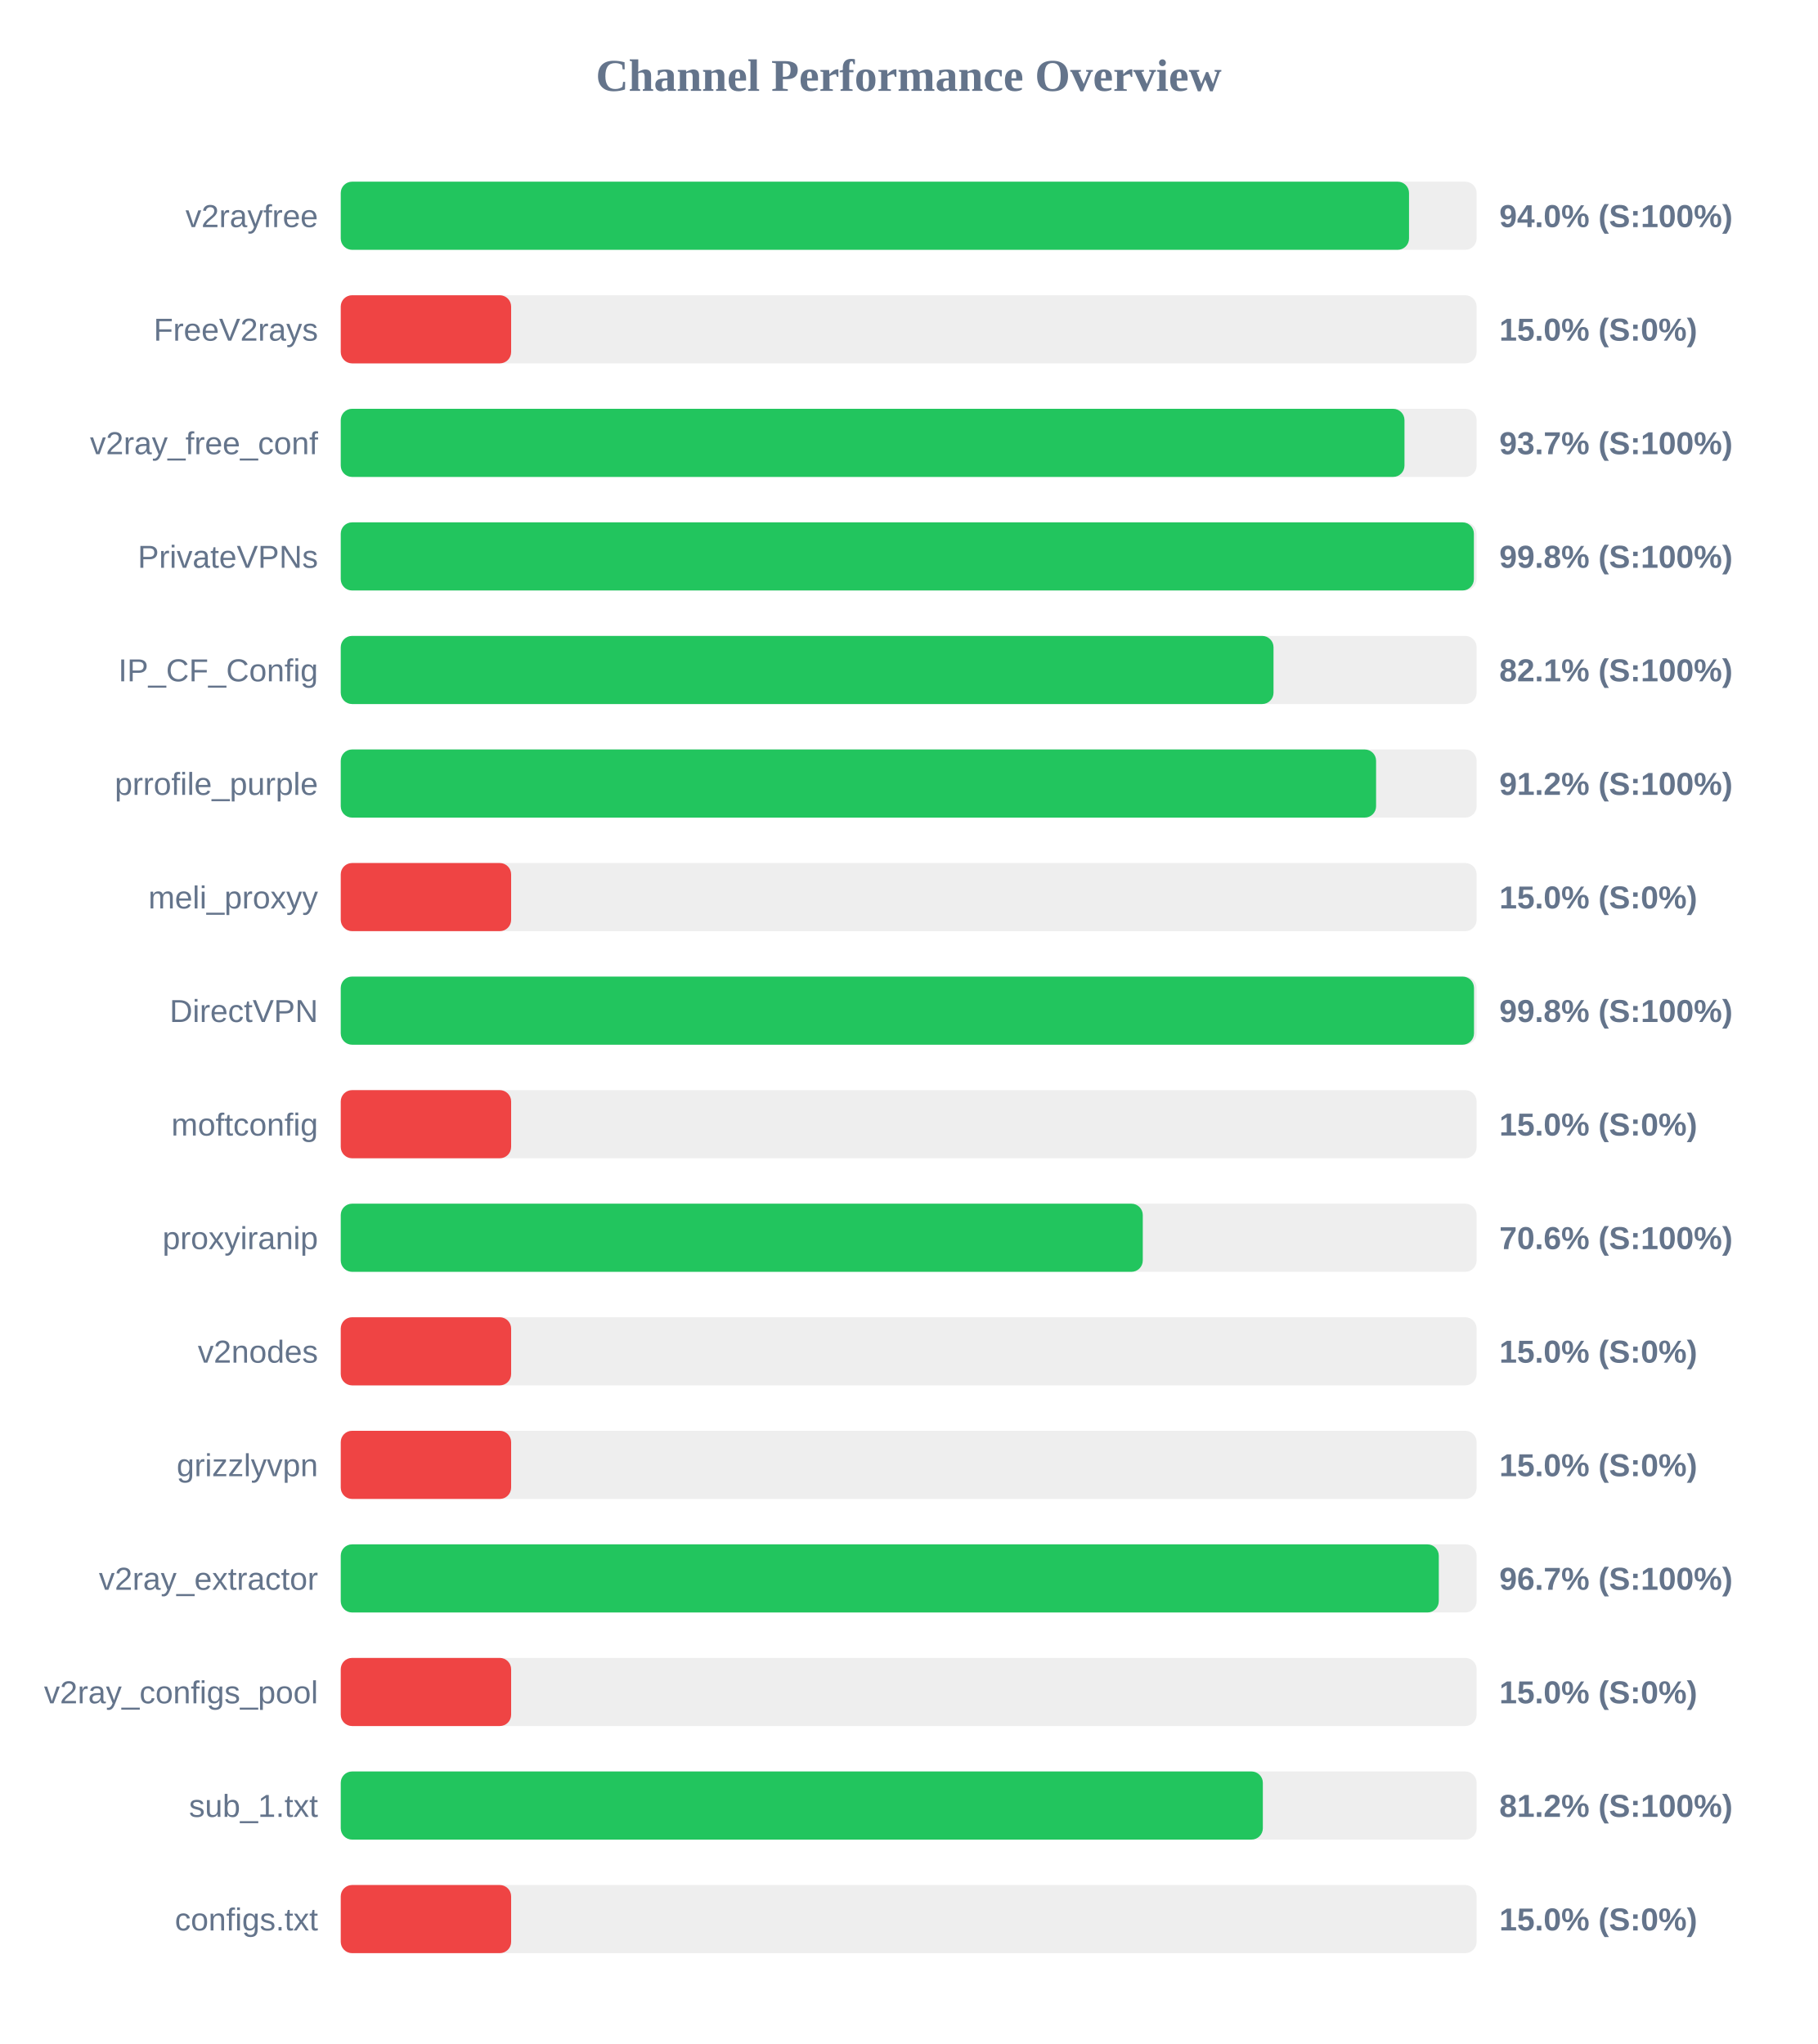
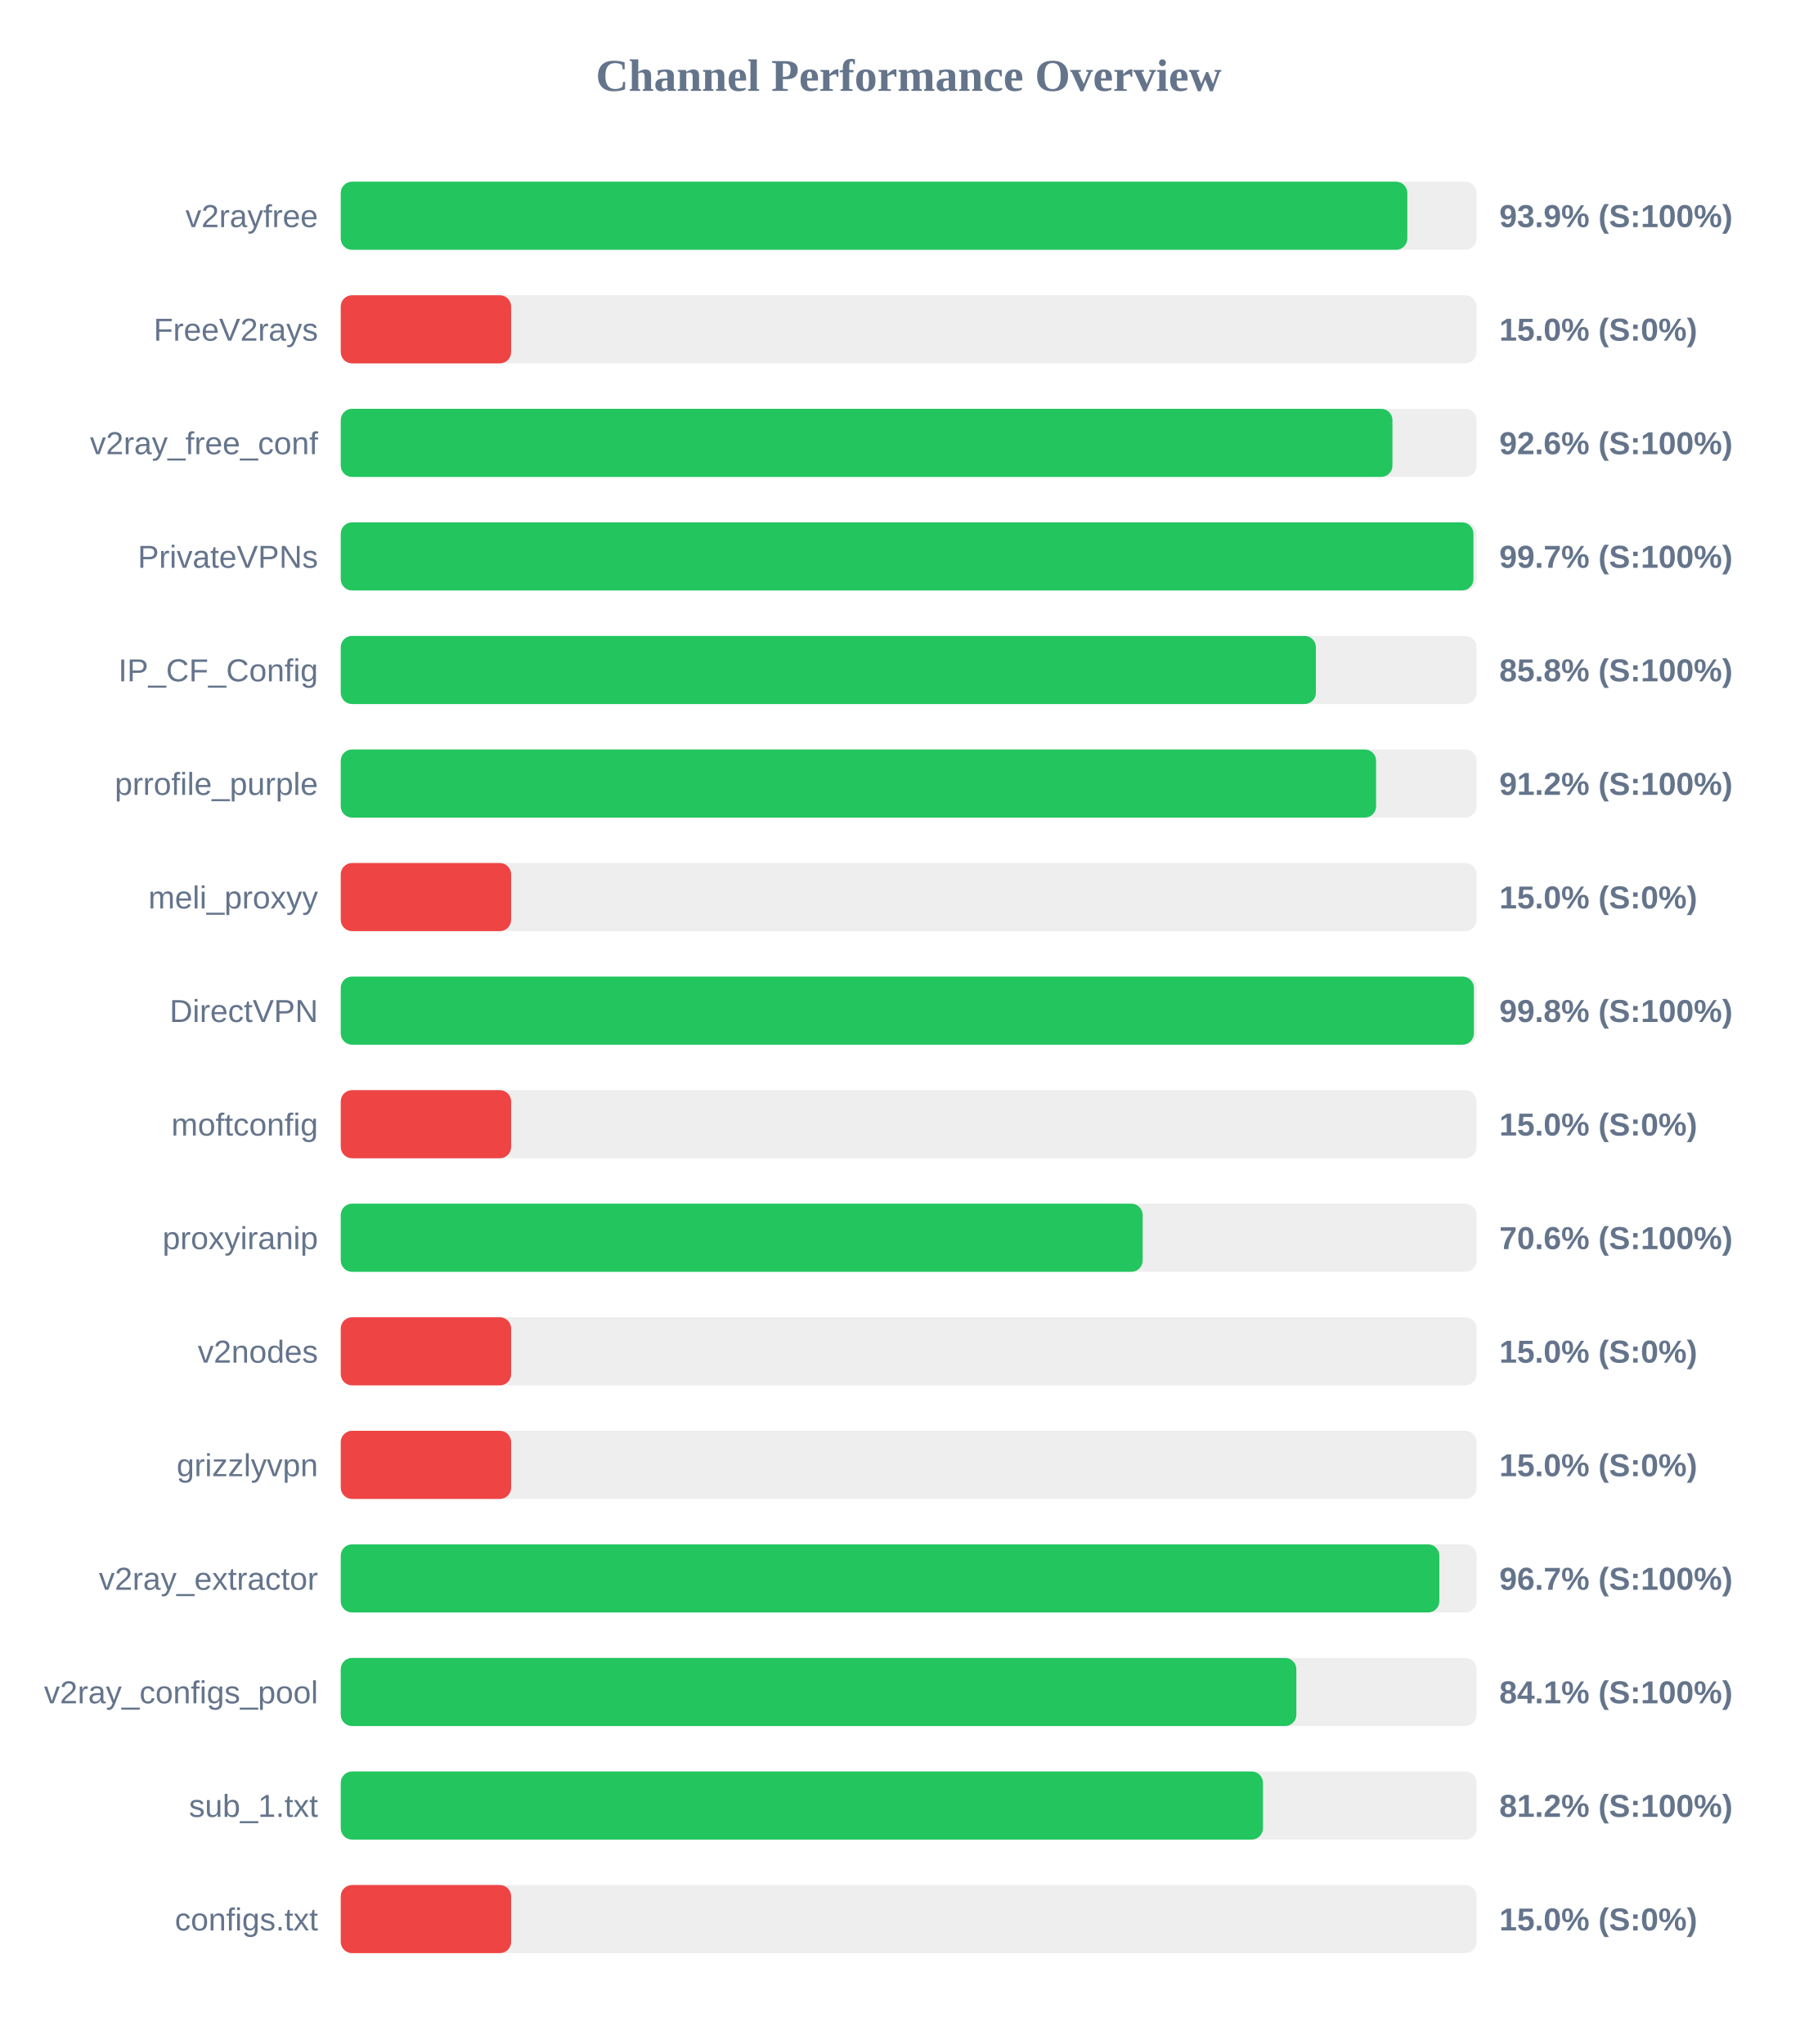
<svg xmlns="http://www.w3.org/2000/svg" width="800" height="900" version="1.1">
  <style>
        .row { font: 14px Arial; fill: #64748b; }
        .score { font: bold 14px Arial; fill: #64748b; }
    </style>
  <text x="400" y="40" text-anchor="middle" font-size="20px" font-weight="bold" fill="#64748b">Channel Performance Overview</text>
  <rect x="150" y="80" width="500" height="30" fill="#eee" rx="5" />
-   <rect x="150" y="80" width="470.25" height="30" fill="#22c55e" rx="5" />
+   <rect x="150" y="80" width="469.5" height="30" fill="#22c55e" rx="5" />
  <text x="140" y="100" text-anchor="end" class="row">v2rayfree</text>
-   <text x="660" y="100" text-anchor="start" class="score">94.0% (S:100%)</text>
+   <text x="660" y="100" text-anchor="start" class="score">93.9% (S:100%)</text>
  <rect x="150" y="130" width="500" height="30" fill="#eee" rx="5" />
  <rect x="150" y="130" width="75.0" height="30" fill="#ef4444" rx="5" />
  <text x="140" y="150" text-anchor="end" class="row">FreeV2rays</text>
  <text x="660" y="150" text-anchor="start" class="score">15.0% (S:0%)</text>
  <rect x="150" y="180" width="500" height="30" fill="#eee" rx="5" />
-   <rect x="150" y="180" width="468.25" height="30" fill="#22c55e" rx="5" />
+   <rect x="150" y="180" width="462.95" height="30" fill="#22c55e" rx="5" />
  <text x="140" y="200" text-anchor="end" class="row">v2ray_free_conf</text>
-   <text x="660" y="200" text-anchor="start" class="score">93.7% (S:100%)</text>
+   <text x="660" y="200" text-anchor="start" class="score">92.6% (S:100%)</text>
  <rect x="150" y="230" width="500" height="30" fill="#eee" rx="5" />
-   <rect x="150" y="230" width="498.8" height="30" fill="#22c55e" rx="5" />
+   <rect x="150" y="230" width="498.6" height="30" fill="#22c55e" rx="5" />
  <text x="140" y="250" text-anchor="end" class="row">PrivateVPNs</text>
-   <text x="660" y="250" text-anchor="start" class="score">99.8% (S:100%)</text>
+   <text x="660" y="250" text-anchor="start" class="score">99.7% (S:100%)</text>
  <rect x="150" y="280" width="500" height="30" fill="#eee" rx="5" />
-   <rect x="150" y="280" width="410.6" height="30" fill="#22c55e" rx="5" />
+   <rect x="150" y="280" width="429.25" height="30" fill="#22c55e" rx="5" />
  <text x="140" y="300" text-anchor="end" class="row">IP_CF_Config</text>
-   <text x="660" y="300" text-anchor="start" class="score">82.1% (S:100%)</text>
+   <text x="660" y="300" text-anchor="start" class="score">85.8% (S:100%)</text>
  <rect x="150" y="330" width="500" height="30" fill="#eee" rx="5" />
  <rect x="150" y="330" width="455.75" height="30" fill="#22c55e" rx="5" />
  <text x="140" y="350" text-anchor="end" class="row">prrofile_purple</text>
  <text x="660" y="350" text-anchor="start" class="score">91.2% (S:100%)</text>
  <rect x="150" y="380" width="500" height="30" fill="#eee" rx="5" />
  <rect x="150" y="380" width="75.0" height="30" fill="#ef4444" rx="5" />
  <text x="140" y="400" text-anchor="end" class="row">meli_proxyy</text>
  <text x="660" y="400" text-anchor="start" class="score">15.0% (S:0%)</text>
  <rect x="150" y="430" width="500" height="30" fill="#eee" rx="5" />
-   <rect x="150" y="430" width="498.85" height="30" fill="#22c55e" rx="5" />
+   <rect x="150" y="430" width="498.8" height="30" fill="#22c55e" rx="5" />
  <text x="140" y="450" text-anchor="end" class="row">DirectVPN</text>
  <text x="660" y="450" text-anchor="start" class="score">99.8% (S:100%)</text>
  <rect x="150" y="480" width="500" height="30" fill="#eee" rx="5" />
  <rect x="150" y="480" width="75.0" height="30" fill="#ef4444" rx="5" />
  <text x="140" y="500" text-anchor="end" class="row">moftconfig</text>
  <text x="660" y="500" text-anchor="start" class="score">15.0% (S:0%)</text>
  <rect x="150" y="530" width="500" height="30" fill="#eee" rx="5" />
-   <rect x="150" y="530" width="353.05" height="30" fill="#22c55e" rx="5" />
+   <rect x="150" y="530" width="353.0" height="30" fill="#22c55e" rx="5" />
  <text x="140" y="550" text-anchor="end" class="row">proxyiranip</text>
  <text x="660" y="550" text-anchor="start" class="score">70.6% (S:100%)</text>
  <rect x="150" y="580" width="500" height="30" fill="#eee" rx="5" />
  <rect x="150" y="580" width="75.0" height="30" fill="#ef4444" rx="5" />
  <text x="140" y="600" text-anchor="end" class="row">v2nodes</text>
  <text x="660" y="600" text-anchor="start" class="score">15.0% (S:0%)</text>
  <rect x="150" y="630" width="500" height="30" fill="#eee" rx="5" />
  <rect x="150" y="630" width="75.0" height="30" fill="#ef4444" rx="5" />
  <text x="140" y="650" text-anchor="end" class="row">grizzlyvpn</text>
  <text x="660" y="650" text-anchor="start" class="score">15.0% (S:0%)</text>
  <rect x="150" y="680" width="500" height="30" fill="#eee" rx="5" />
-   <rect x="150" y="680" width="483.35" height="30" fill="#22c55e" rx="5" />
+   <rect x="150" y="680" width="483.6" height="30" fill="#22c55e" rx="5" />
  <text x="140" y="700" text-anchor="end" class="row">v2ray_extractor</text>
  <text x="660" y="700" text-anchor="start" class="score">96.7% (S:100%)</text>
  <rect x="150" y="730" width="500" height="30" fill="#eee" rx="5" />
-   <rect x="150" y="730" width="75.0" height="30" fill="#ef4444" rx="5" />
+   <rect x="150" y="730" width="420.65" height="30" fill="#22c55e" rx="5" />
  <text x="140" y="750" text-anchor="end" class="row">v2ray_configs_pool</text>
-   <text x="660" y="750" text-anchor="start" class="score">15.0% (S:0%)</text>
+   <text x="660" y="750" text-anchor="start" class="score">84.1% (S:100%)</text>
  <rect x="150" y="780" width="500" height="30" fill="#eee" rx="5" />
-   <rect x="150" y="780" width="405.9" height="30" fill="#22c55e" rx="5" />
+   <rect x="150" y="780" width="405.95" height="30" fill="#22c55e" rx="5" />
  <text x="140" y="800" text-anchor="end" class="row">sub_1.txt</text>
  <text x="660" y="800" text-anchor="start" class="score">81.2% (S:100%)</text>
  <rect x="150" y="830" width="500" height="30" fill="#eee" rx="5" />
  <rect x="150" y="830" width="75.0" height="30" fill="#ef4444" rx="5" />
  <text x="140" y="850" text-anchor="end" class="row">configs.txt</text>
  <text x="660" y="850" text-anchor="start" class="score">15.0% (S:0%)</text>
</svg>
